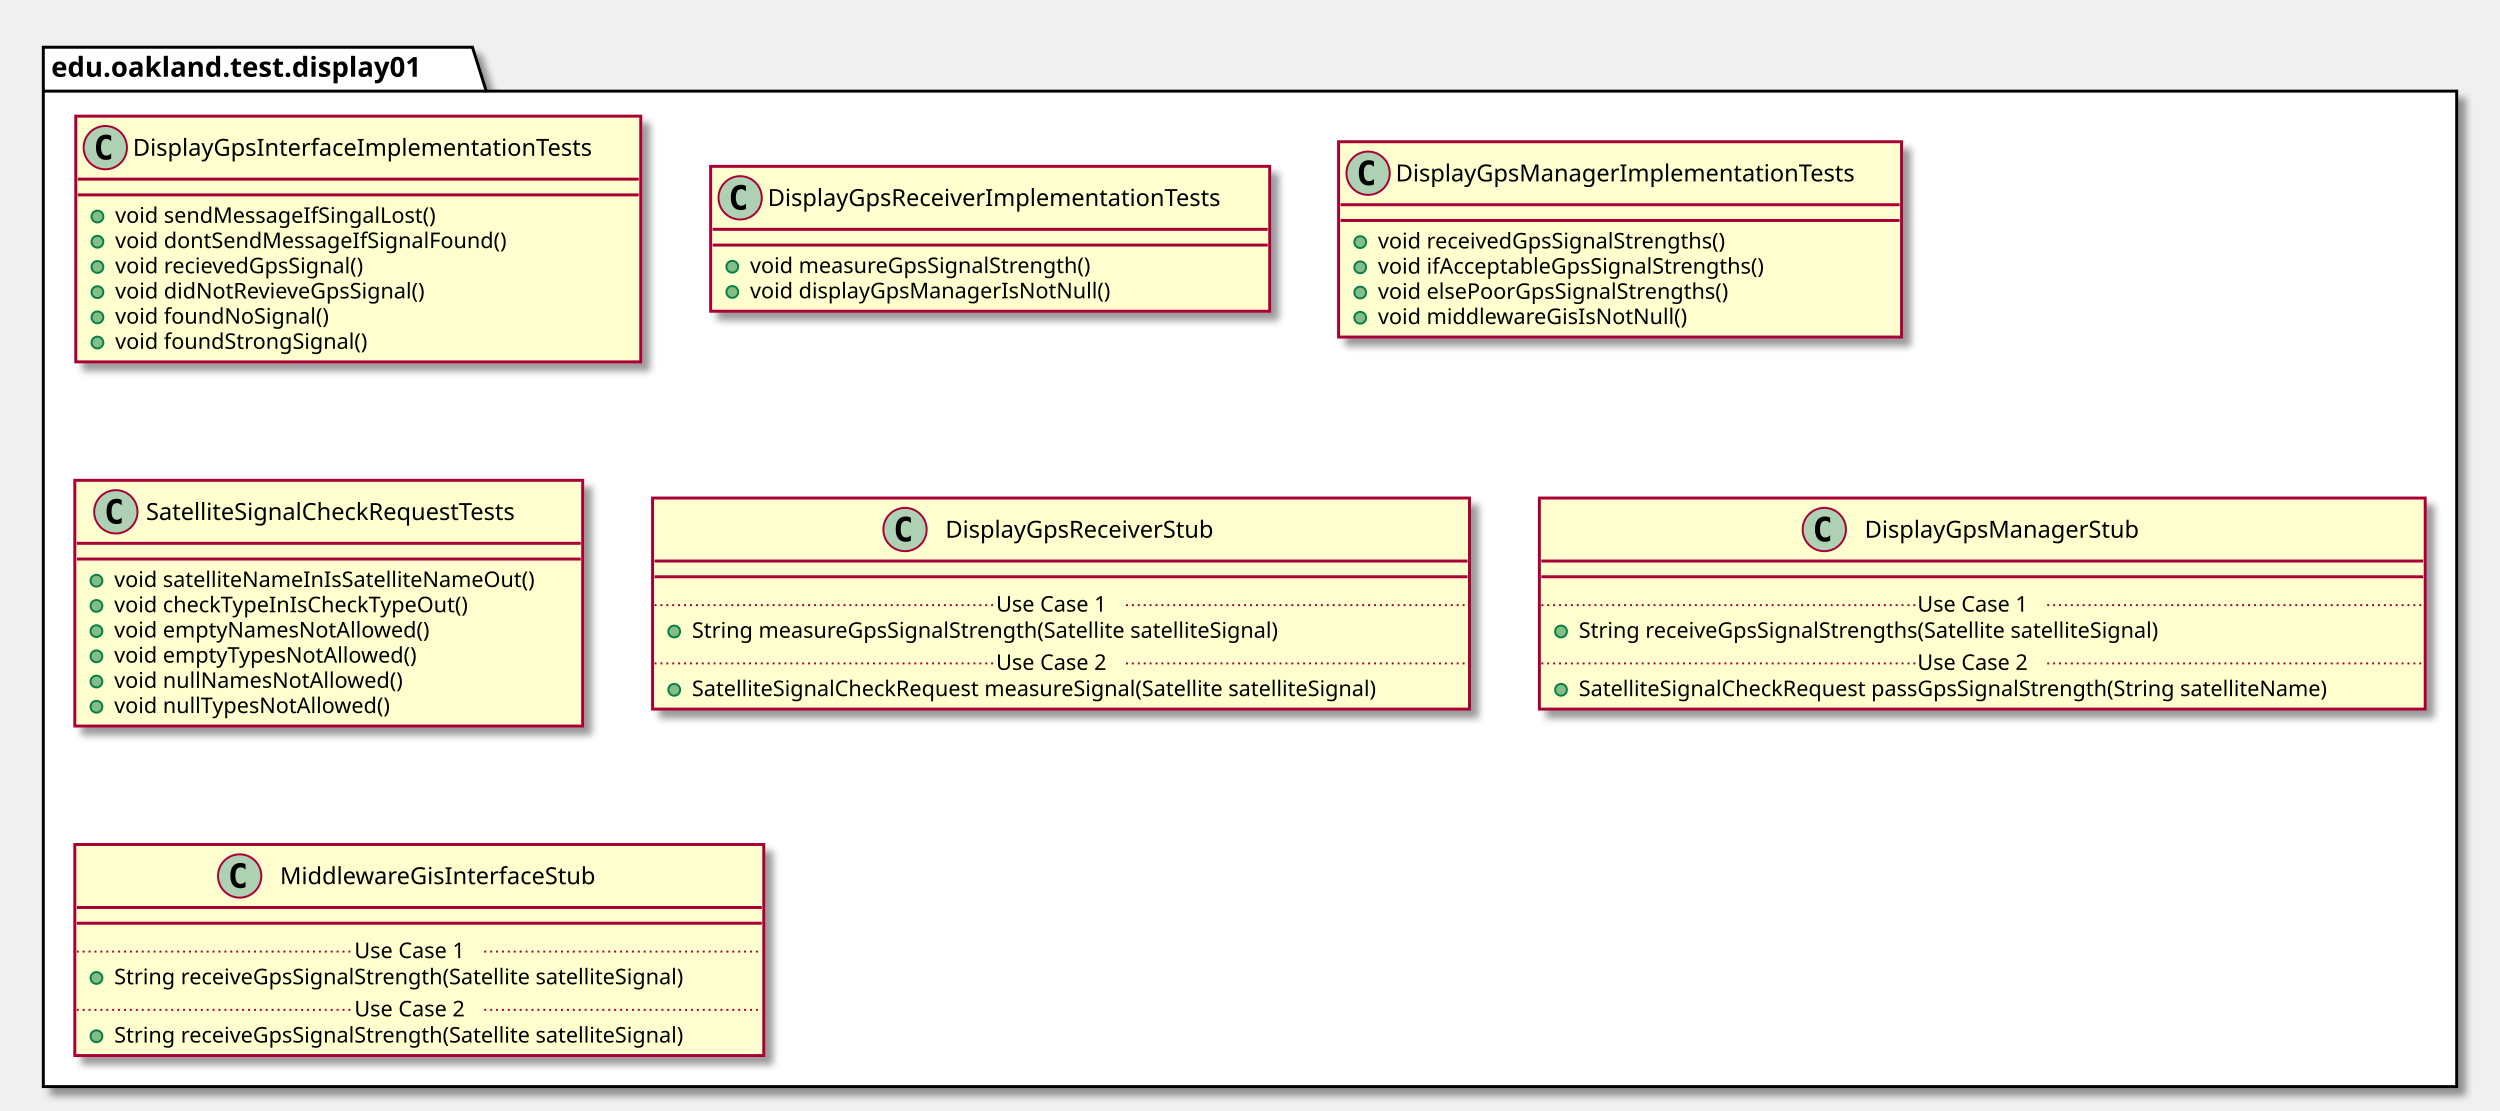
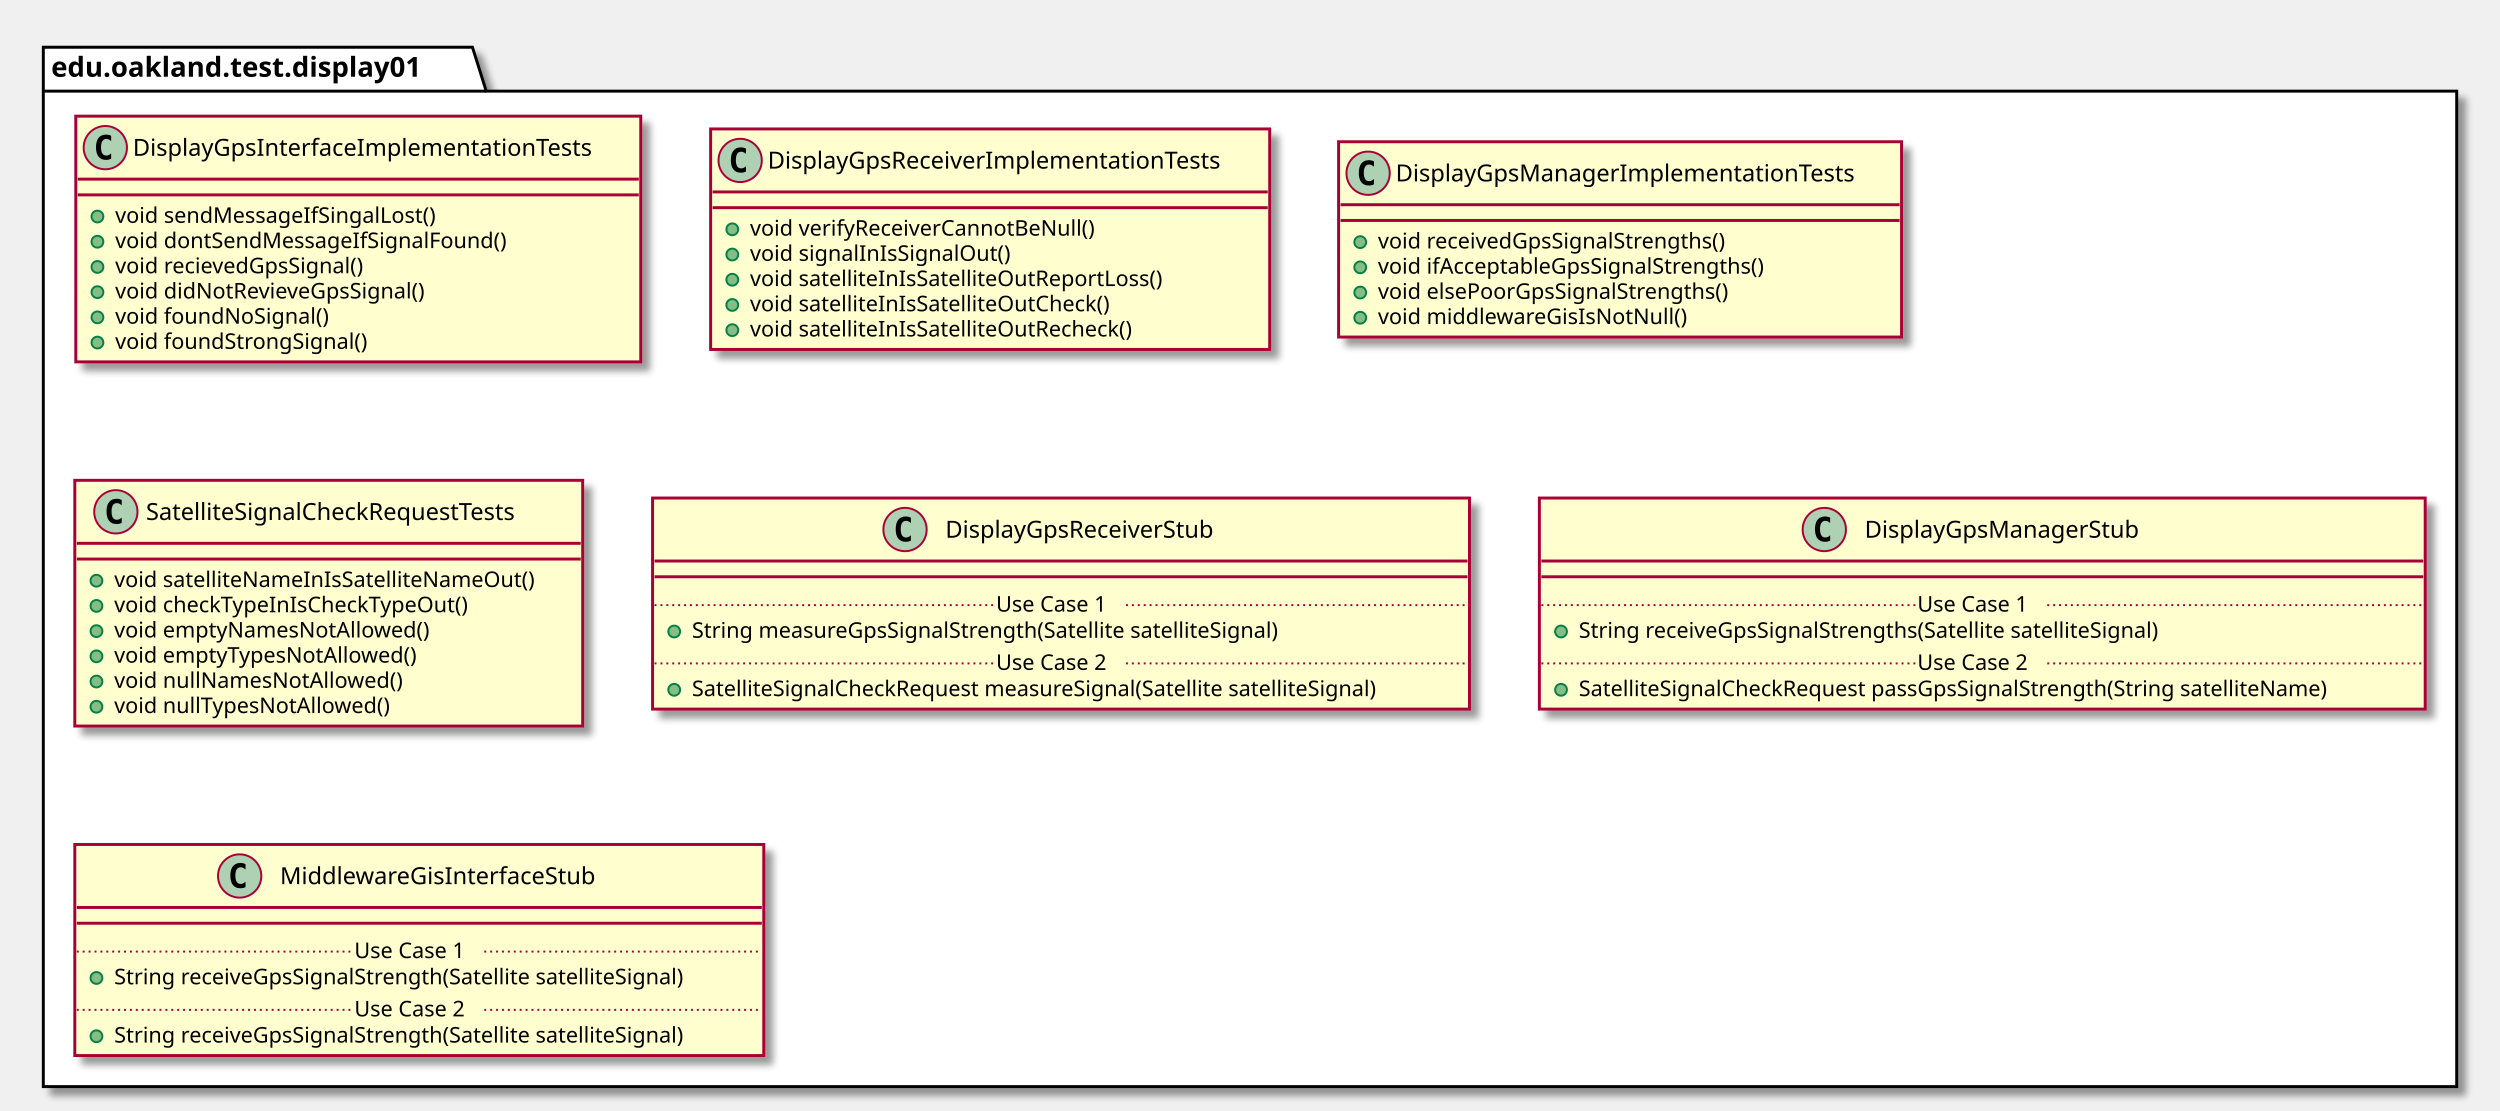
<svg xmlns="http://www.w3.org/2000/svg" contentScriptType="application/ecmascript" contentStyleType="text/css" height="564px" preserveAspectRatio="none" style="width:1270px;height:564px;" version="1.1" viewBox="0 0 1270 564" width="1270px" zoomAndPan="magnify">
  <defs>
-     <filter height="300%" id="fp5neemmfvllt" width="300%" x="-1" y="-1">
+     <filter height="300%" id="fkdz85v1befsz" width="300%" x="-1" y="-1">
      <feGaussianBlur result="blurOut" stdDeviation="2.0" />
      <feColorMatrix in="blurOut" result="blurOut2" type="matrix" values="0 0 0 0 0 0 0 0 0 0 0 0 0 0 0 0 0 0 .4 0" />
      <feOffset dx="4.0" dy="4.0" in="blurOut2" result="blurOut3" />
      <feBlend in="SourceGraphic" in2="blurOut3" mode="normal" />
    </filter>
  </defs>
  <g>
-     <polygon fill="#FFFFFF" filter="url(#fp5neemmfvllt)" points="22,24,240,24,247,46.297,1248,46.297,1248,552,22,552,22,24" style="stroke: #000000; stroke-width: 1.5;" />
+     <polygon fill="#FFFFFF" filter="url(#fkdz85v1befsz)" points="22,24,240,24,247,46.297,1248,46.297,1248,552,22,552,22,24" style="stroke: #000000; stroke-width: 1.5;" />
    <line style="stroke: #000000; stroke-width: 1.5;" x1="22" x2="247" y1="46.297" y2="46.297" />
    <text fill="#000000" font-family="sans-serif" font-size="14" font-weight="bold" lengthAdjust="spacingAndGlyphs" textLength="212" x="26" y="38.995">edu.oakland.test.display01</text>
-     <rect fill="#FEFECE" filter="url(#fp5neemmfvllt)" height="124.828" id="DisplayGpsInterfaceImplementationTests" style="stroke: #A80036; stroke-width: 1.5;" width="287" x="38.5" y="59" />
+     <rect fill="#FEFECE" filter="url(#fkdz85v1befsz)" height="124.828" id="DisplayGpsInterfaceImplementationTests" style="stroke: #A80036; stroke-width: 1.5;" width="287" x="38.5" y="59" />
    <ellipse cx="53.5" cy="75" fill="#ADD1B2" rx="11" ry="11" style="stroke: #A80036; stroke-width: 1.0;" />
    <path d="M56.469,80.641 Q55.891,80.938 55.25,81.078 Q54.609,81.234 53.906,81.234 Q51.406,81.234 50.078,79.594 Q48.766,77.938 48.766,74.812 Q48.766,71.688 50.078,70.031 Q51.406,68.375 53.906,68.375 Q54.609,68.375 55.25,68.531 Q55.906,68.688 56.469,68.984 L56.469,71.703 Q55.844,71.125 55.25,70.859 Q54.656,70.578 54.031,70.578 Q52.688,70.578 52,71.656 Q51.312,72.719 51.312,74.812 Q51.312,76.906 52,77.984 Q52.688,79.047 54.031,79.047 Q54.656,79.047 55.25,78.781 Q55.844,78.5 56.469,77.922 L56.469,80.641 Z " />
    <text fill="#000000" font-family="sans-serif" font-size="12" lengthAdjust="spacingAndGlyphs" textLength="255" x="67.5" y="79.154">DisplayGpsInterfaceImplementationTests</text>
    <line style="stroke: #A80036; stroke-width: 1.5;" x1="39.5" x2="324.5" y1="91" y2="91" />
    <line style="stroke: #A80036; stroke-width: 1.5;" x1="39.5" x2="324.5" y1="99" y2="99" />
    <ellipse cx="49.5" cy="110" fill="#84BE84" rx="3" ry="3" style="stroke: #038048; stroke-width: 1.0;" />
    <text fill="#000000" font-family="sans-serif" font-size="11" lengthAdjust="spacingAndGlyphs" textLength="180" x="58.5" y="113.21">void sendMessageIfSingalLost()</text>
    <ellipse cx="49.5" cy="122.805" fill="#84BE84" rx="3" ry="3" style="stroke: #038048; stroke-width: 1.0;" />
    <text fill="#000000" font-family="sans-serif" font-size="11" lengthAdjust="spacingAndGlyphs" textLength="216" x="58.5" y="126.015">void dontSendMessageIfSignalFound()</text>
    <ellipse cx="49.5" cy="135.609" fill="#84BE84" rx="3" ry="3" style="stroke: #038048; stroke-width: 1.0;" />
    <text fill="#000000" font-family="sans-serif" font-size="11" lengthAdjust="spacingAndGlyphs" textLength="141" x="58.5" y="138.82">void recievedGpsSignal()</text>
    <ellipse cx="49.5" cy="148.414" fill="#84BE84" rx="3" ry="3" style="stroke: #038048; stroke-width: 1.0;" />
    <text fill="#000000" font-family="sans-serif" font-size="11" lengthAdjust="spacingAndGlyphs" textLength="172" x="58.5" y="151.625">void didNotRevieveGpsSignal()</text>
    <ellipse cx="49.5" cy="161.219" fill="#84BE84" rx="3" ry="3" style="stroke: #038048; stroke-width: 1.0;" />
    <text fill="#000000" font-family="sans-serif" font-size="11" lengthAdjust="spacingAndGlyphs" textLength="117" x="58.5" y="164.429">void foundNoSignal()</text>
    <ellipse cx="49.5" cy="174.023" fill="#84BE84" rx="3" ry="3" style="stroke: #038048; stroke-width: 1.0;" />
    <text fill="#000000" font-family="sans-serif" font-size="11" lengthAdjust="spacingAndGlyphs" textLength="140" x="58.5" y="177.234">void foundStrongSignal()</text>
-     <rect fill="#FEFECE" filter="url(#fp5neemmfvllt)" height="73.609" id="DisplayGpsReceiverImplementationTests" style="stroke: #A80036; stroke-width: 1.5;" width="284" x="361" y="84.5" />
-     <ellipse cx="376" cy="100.5" fill="#ADD1B2" rx="11" ry="11" style="stroke: #A80036; stroke-width: 1.0;" />
-     <path d="M378.969,106.141 Q378.391,106.438 377.75,106.578 Q377.109,106.734 376.406,106.734 Q373.906,106.734 372.578,105.094 Q371.266,103.438 371.266,100.312 Q371.266,97.188 372.578,95.531 Q373.906,93.875 376.406,93.875 Q377.109,93.875 377.75,94.031 Q378.406,94.188 378.969,94.484 L378.969,97.203 Q378.344,96.625 377.75,96.359 Q377.156,96.078 376.531,96.078 Q375.188,96.078 374.5,97.156 Q373.812,98.219 373.812,100.312 Q373.812,102.406 374.5,103.484 Q375.188,104.547 376.531,104.547 Q377.156,104.547 377.75,104.281 Q378.344,104 378.969,103.422 L378.969,106.141 Z " />
-     <text fill="#000000" font-family="sans-serif" font-size="12" lengthAdjust="spacingAndGlyphs" textLength="252" x="390" y="104.654">DisplayGpsReceiverImplementationTests</text>
-     <line style="stroke: #A80036; stroke-width: 1.5;" x1="362" x2="644" y1="116.5" y2="116.5" />
-     <line style="stroke: #A80036; stroke-width: 1.5;" x1="362" x2="644" y1="124.5" y2="124.5" />
-     <ellipse cx="372" cy="135.5" fill="#84BE84" rx="3" ry="3" style="stroke: #038048; stroke-width: 1.0;" />
-     <text fill="#000000" font-family="sans-serif" font-size="11" lengthAdjust="spacingAndGlyphs" textLength="193" x="381" y="138.71">void measureGpsSignalStrength()</text>
-     <ellipse cx="372" cy="148.305" fill="#84BE84" rx="3" ry="3" style="stroke: #038048; stroke-width: 1.0;" />
-     <text fill="#000000" font-family="sans-serif" font-size="11" lengthAdjust="spacingAndGlyphs" textLength="197" x="381" y="151.515">void displayGpsManagerIsNotNull()</text>
-     <rect fill="#FEFECE" filter="url(#fp5neemmfvllt)" height="99.219" id="DisplayGpsManagerImplementationTests" style="stroke: #A80036; stroke-width: 1.5;" width="286" x="680" y="72" />
+     <rect fill="#FEFECE" filter="url(#fkdz85v1befsz)" height="112.023" id="DisplayGpsReceiverImplementationTests" style="stroke: #A80036; stroke-width: 1.5;" width="284" x="361" y="65.5" />
+     <ellipse cx="376" cy="81.5" fill="#ADD1B2" rx="11" ry="11" style="stroke: #A80036; stroke-width: 1.0;" />
+     <path d="M378.969,87.141 Q378.391,87.438 377.75,87.578 Q377.109,87.734 376.406,87.734 Q373.906,87.734 372.578,86.094 Q371.266,84.438 371.266,81.312 Q371.266,78.188 372.578,76.531 Q373.906,74.875 376.406,74.875 Q377.109,74.875 377.75,75.031 Q378.406,75.188 378.969,75.484 L378.969,78.203 Q378.344,77.625 377.75,77.359 Q377.156,77.078 376.531,77.078 Q375.188,77.078 374.5,78.156 Q373.812,79.219 373.812,81.312 Q373.812,83.406 374.5,84.484 Q375.188,85.547 376.531,85.547 Q377.156,85.547 377.75,85.281 Q378.344,85 378.969,84.422 L378.969,87.141 Z " />
+     <text fill="#000000" font-family="sans-serif" font-size="12" lengthAdjust="spacingAndGlyphs" textLength="252" x="390" y="85.654">DisplayGpsReceiverImplementationTests</text>
+     <line style="stroke: #A80036; stroke-width: 1.5;" x1="362" x2="644" y1="97.5" y2="97.5" />
+     <line style="stroke: #A80036; stroke-width: 1.5;" x1="362" x2="644" y1="105.5" y2="105.5" />
+     <ellipse cx="372" cy="116.5" fill="#84BE84" rx="3" ry="3" style="stroke: #038048; stroke-width: 1.0;" />
+     <text fill="#000000" font-family="sans-serif" font-size="11" lengthAdjust="spacingAndGlyphs" textLength="190" x="381" y="119.71">void verifyReceiverCannotBeNull()</text>
+     <ellipse cx="372" cy="129.305" fill="#84BE84" rx="3" ry="3" style="stroke: #038048; stroke-width: 1.0;" />
+     <text fill="#000000" font-family="sans-serif" font-size="11" lengthAdjust="spacingAndGlyphs" textLength="144" x="381" y="132.515">void signalInIsSignalOut()</text>
+     <ellipse cx="372" cy="142.109" fill="#84BE84" rx="3" ry="3" style="stroke: #038048; stroke-width: 1.0;" />
+     <text fill="#000000" font-family="sans-serif" font-size="11" lengthAdjust="spacingAndGlyphs" textLength="230" x="381" y="145.32">void satelliteInIsSatelliteOutReportLoss()</text>
+     <ellipse cx="372" cy="154.914" fill="#84BE84" rx="3" ry="3" style="stroke: #038048; stroke-width: 1.0;" />
+     <text fill="#000000" font-family="sans-serif" font-size="11" lengthAdjust="spacingAndGlyphs" textLength="200" x="381" y="158.125">void satelliteInIsSatelliteOutCheck()</text>
+     <ellipse cx="372" cy="167.719" fill="#84BE84" rx="3" ry="3" style="stroke: #038048; stroke-width: 1.0;" />
+     <text fill="#000000" font-family="sans-serif" font-size="11" lengthAdjust="spacingAndGlyphs" textLength="212" x="381" y="170.929">void satelliteInIsSatelliteOutRecheck()</text>
+     <rect fill="#FEFECE" filter="url(#fkdz85v1befsz)" height="99.219" id="DisplayGpsManagerImplementationTests" style="stroke: #A80036; stroke-width: 1.5;" width="286" x="680" y="72" />
    <ellipse cx="695" cy="88" fill="#ADD1B2" rx="11" ry="11" style="stroke: #A80036; stroke-width: 1.0;" />
    <path d="M697.969,93.641 Q697.391,93.938 696.75,94.078 Q696.109,94.234 695.406,94.234 Q692.906,94.234 691.578,92.594 Q690.266,90.938 690.266,87.812 Q690.266,84.688 691.578,83.031 Q692.906,81.375 695.406,81.375 Q696.109,81.375 696.75,81.531 Q697.406,81.688 697.969,81.984 L697.969,84.703 Q697.344,84.125 696.75,83.859 Q696.156,83.578 695.531,83.578 Q694.188,83.578 693.5,84.656 Q692.812,85.719 692.812,87.812 Q692.812,89.906 693.5,90.984 Q694.188,92.047 695.531,92.047 Q696.156,92.047 696.75,91.781 Q697.344,91.5 697.969,90.922 L697.969,93.641 Z " />
    <text fill="#000000" font-family="sans-serif" font-size="12" lengthAdjust="spacingAndGlyphs" textLength="254" x="709" y="92.154">DisplayGpsManagerImplementationTests</text>
    <line style="stroke: #A80036; stroke-width: 1.5;" x1="681" x2="965" y1="104" y2="104" />
    <line style="stroke: #A80036; stroke-width: 1.5;" x1="681" x2="965" y1="112" y2="112" />
    <ellipse cx="691" cy="123" fill="#84BE84" rx="3" ry="3" style="stroke: #038048; stroke-width: 1.0;" />
    <text fill="#000000" font-family="sans-serif" font-size="11" lengthAdjust="spacingAndGlyphs" textLength="197" x="700" y="126.21">void receivedGpsSignalStrengths()</text>
    <ellipse cx="691" cy="135.805" fill="#84BE84" rx="3" ry="3" style="stroke: #038048; stroke-width: 1.0;" />
    <text fill="#000000" font-family="sans-serif" font-size="11" lengthAdjust="spacingAndGlyphs" textLength="217" x="700" y="139.015">void ifAcceptableGpsSignalStrengths()</text>
    <ellipse cx="691" cy="148.609" fill="#84BE84" rx="3" ry="3" style="stroke: #038048; stroke-width: 1.0;" />
    <text fill="#000000" font-family="sans-serif" font-size="11" lengthAdjust="spacingAndGlyphs" textLength="199" x="700" y="151.82">void elsePoorGpsSignalStrengths()</text>
    <ellipse cx="691" cy="161.414" fill="#84BE84" rx="3" ry="3" style="stroke: #038048; stroke-width: 1.0;" />
    <text fill="#000000" font-family="sans-serif" font-size="11" lengthAdjust="spacingAndGlyphs" textLength="170" x="700" y="164.625">void middlewareGisIsNotNull()</text>
-     <rect fill="#FEFECE" filter="url(#fp5neemmfvllt)" height="124.828" id="SatelliteSignalCheckRequestTests" style="stroke: #A80036; stroke-width: 1.5;" width="258" x="38" y="244" />
+     <rect fill="#FEFECE" filter="url(#fkdz85v1befsz)" height="124.828" id="SatelliteSignalCheckRequestTests" style="stroke: #A80036; stroke-width: 1.5;" width="258" x="38" y="244" />
    <ellipse cx="58.85" cy="260" fill="#ADD1B2" rx="11" ry="11" style="stroke: #A80036; stroke-width: 1.0;" />
    <path d="M61.819,265.641 Q61.241,265.938 60.6,266.078 Q59.959,266.234 59.256,266.234 Q56.756,266.234 55.428,264.594 Q54.116,262.938 54.116,259.812 Q54.116,256.688 55.428,255.031 Q56.756,253.375 59.256,253.375 Q59.959,253.375 60.6,253.531 Q61.256,253.688 61.819,253.984 L61.819,256.703 Q61.194,256.125 60.6,255.859 Q60.006,255.578 59.381,255.578 Q58.038,255.578 57.35,256.656 Q56.663,257.719 56.663,259.812 Q56.663,261.906 57.35,262.984 Q58.038,264.047 59.381,264.047 Q60.006,264.047 60.6,263.781 Q61.194,263.5 61.819,262.922 L61.819,265.641 Z " />
    <text fill="#000000" font-family="sans-serif" font-size="12" lengthAdjust="spacingAndGlyphs" textLength="213" x="74.15" y="264.154">SatelliteSignalCheckRequestTests</text>
    <line style="stroke: #A80036; stroke-width: 1.5;" x1="39" x2="295" y1="276" y2="276" />
    <line style="stroke: #A80036; stroke-width: 1.5;" x1="39" x2="295" y1="284" y2="284" />
    <ellipse cx="49" cy="295" fill="#84BE84" rx="3" ry="3" style="stroke: #038048; stroke-width: 1.0;" />
    <text fill="#000000" font-family="sans-serif" font-size="11" lengthAdjust="spacingAndGlyphs" textLength="232" x="58" y="298.21">void satelliteNameInIsSatelliteNameOut()</text>
    <ellipse cx="49" cy="307.805" fill="#84BE84" rx="3" ry="3" style="stroke: #038048; stroke-width: 1.0;" />
    <text fill="#000000" font-family="sans-serif" font-size="11" lengthAdjust="spacingAndGlyphs" textLength="195" x="58" y="311.015">void checkTypeInIsCheckTypeOut()</text>
    <ellipse cx="49" cy="320.609" fill="#84BE84" rx="3" ry="3" style="stroke: #038048; stroke-width: 1.0;" />
    <text fill="#000000" font-family="sans-serif" font-size="11" lengthAdjust="spacingAndGlyphs" textLength="172" x="58" y="323.82">void emptyNamesNotAllowed()</text>
    <ellipse cx="49" cy="333.414" fill="#84BE84" rx="3" ry="3" style="stroke: #038048; stroke-width: 1.0;" />
    <text fill="#000000" font-family="sans-serif" font-size="11" lengthAdjust="spacingAndGlyphs" textLength="166" x="58" y="336.625">void emptyTypesNotAllowed()</text>
    <ellipse cx="49" cy="346.219" fill="#84BE84" rx="3" ry="3" style="stroke: #038048; stroke-width: 1.0;" />
    <text fill="#000000" font-family="sans-serif" font-size="11" lengthAdjust="spacingAndGlyphs" textLength="157" x="58" y="349.429">void nullNamesNotAllowed()</text>
    <ellipse cx="49" cy="359.023" fill="#84BE84" rx="3" ry="3" style="stroke: #038048; stroke-width: 1.0;" />
    <text fill="#000000" font-family="sans-serif" font-size="11" lengthAdjust="spacingAndGlyphs" textLength="151" x="58" y="362.234">void nullTypesNotAllowed()</text>
-     <rect fill="#FEFECE" filter="url(#fp5neemmfvllt)" height="107.219" id="DisplayGpsReceiverStub" style="stroke: #A80036; stroke-width: 1.5;" width="415" x="331.5" y="253" />
+     <rect fill="#FEFECE" filter="url(#fkdz85v1befsz)" height="107.219" id="DisplayGpsReceiverStub" style="stroke: #A80036; stroke-width: 1.5;" width="415" x="331.5" y="253" />
    <ellipse cx="459.75" cy="269" fill="#ADD1B2" rx="11" ry="11" style="stroke: #A80036; stroke-width: 1.0;" />
    <path d="M462.719,274.641 Q462.141,274.938 461.5,275.078 Q460.859,275.234 460.156,275.234 Q457.656,275.234 456.328,273.594 Q455.016,271.938 455.016,268.812 Q455.016,265.688 456.328,264.031 Q457.656,262.375 460.156,262.375 Q460.859,262.375 461.5,262.531 Q462.156,262.688 462.719,262.984 L462.719,265.703 Q462.094,265.125 461.5,264.859 Q460.906,264.578 460.281,264.578 Q458.938,264.578 458.25,265.656 Q457.562,266.719 457.562,268.812 Q457.562,270.906 458.25,271.984 Q458.938,273.047 460.281,273.047 Q460.906,273.047 461.5,272.781 Q462.094,272.5 462.719,271.922 L462.719,274.641 Z " />
    <text fill="#000000" font-family="sans-serif" font-size="12" lengthAdjust="spacingAndGlyphs" textLength="150" x="480.25" y="273.154">DisplayGpsReceiverStub</text>
    <line style="stroke: #A80036; stroke-width: 1.5;" x1="332.5" x2="745.5" y1="285" y2="285" />
    <line style="stroke: #A80036; stroke-width: 1.5;" x1="332.5" x2="745.5" y1="293" y2="293" />
    <ellipse cx="342.5" cy="320.805" fill="#84BE84" rx="3" ry="3" style="stroke: #038048; stroke-width: 1.0;" />
    <text fill="#000000" font-family="sans-serif" font-size="11" lengthAdjust="spacingAndGlyphs" textLength="334" x="351.5" y="324.015">String measureGpsSignalStrength(Satellite satelliteSignal)</text>
    <line style="stroke: #A80036; stroke-width: 1.0; stroke-dasharray: 1.0,2.0;" x1="332.5" x2="506" y1="307.402" y2="307.402" />
    <text fill="#000000" font-family="sans-serif" font-size="11" lengthAdjust="spacingAndGlyphs" textLength="66" x="506" y="310.71">Use Case 1</text>
    <line style="stroke: #A80036; stroke-width: 1.0; stroke-dasharray: 1.0,2.0;" x1="572" x2="745.5" y1="307.402" y2="307.402" />
    <ellipse cx="342.5" cy="350.414" fill="#84BE84" rx="3" ry="3" style="stroke: #038048; stroke-width: 1.0;" />
    <text fill="#000000" font-family="sans-serif" font-size="11" lengthAdjust="spacingAndGlyphs" textLength="389" x="351.5" y="353.625">SatelliteSignalCheckRequest measureSignal(Satellite satelliteSignal)</text>
    <line style="stroke: #A80036; stroke-width: 1.0; stroke-dasharray: 1.0,2.0;" x1="332.5" x2="506" y1="337.012" y2="337.012" />
    <text fill="#000000" font-family="sans-serif" font-size="11" lengthAdjust="spacingAndGlyphs" textLength="66" x="506" y="340.32">Use Case 2</text>
    <line style="stroke: #A80036; stroke-width: 1.0; stroke-dasharray: 1.0,2.0;" x1="572" x2="745.5" y1="337.012" y2="337.012" />
-     <rect fill="#FEFECE" filter="url(#fp5neemmfvllt)" height="107.219" id="DisplayGpsManagerStub" style="stroke: #A80036; stroke-width: 1.5;" width="450" x="782" y="253" />
+     <rect fill="#FEFECE" filter="url(#fkdz85v1befsz)" height="107.219" id="DisplayGpsManagerStub" style="stroke: #A80036; stroke-width: 1.5;" width="450" x="782" y="253" />
    <ellipse cx="926.75" cy="269" fill="#ADD1B2" rx="11" ry="11" style="stroke: #A80036; stroke-width: 1.0;" />
    <path d="M929.719,274.641 Q929.141,274.938 928.5,275.078 Q927.859,275.234 927.156,275.234 Q924.656,275.234 923.328,273.594 Q922.016,271.938 922.016,268.812 Q922.016,265.688 923.328,264.031 Q924.656,262.375 927.156,262.375 Q927.859,262.375 928.5,262.531 Q929.156,262.688 929.719,262.984 L929.719,265.703 Q929.094,265.125 928.5,264.859 Q927.906,264.578 927.281,264.578 Q925.938,264.578 925.25,265.656 Q924.562,266.719 924.562,268.812 Q924.562,270.906 925.25,271.984 Q925.938,273.047 927.281,273.047 Q927.906,273.047 928.5,272.781 Q929.094,272.5 929.719,271.922 L929.719,274.641 Z " />
    <text fill="#000000" font-family="sans-serif" font-size="12" lengthAdjust="spacingAndGlyphs" textLength="152" x="947.25" y="273.154">DisplayGpsManagerStub</text>
    <line style="stroke: #A80036; stroke-width: 1.5;" x1="783" x2="1231" y1="285" y2="285" />
    <line style="stroke: #A80036; stroke-width: 1.5;" x1="783" x2="1231" y1="293" y2="293" />
    <ellipse cx="793" cy="320.805" fill="#84BE84" rx="3" ry="3" style="stroke: #038048; stroke-width: 1.0;" />
    <text fill="#000000" font-family="sans-serif" font-size="11" lengthAdjust="spacingAndGlyphs" textLength="331" x="802" y="324.015">String receiveGpsSignalStrengths(Satellite satelliteSignal)</text>
    <line style="stroke: #A80036; stroke-width: 1.0; stroke-dasharray: 1.0,2.0;" x1="783" x2="974" y1="307.402" y2="307.402" />
    <text fill="#000000" font-family="sans-serif" font-size="11" lengthAdjust="spacingAndGlyphs" textLength="66" x="974" y="310.71">Use Case 1</text>
    <line style="stroke: #A80036; stroke-width: 1.0; stroke-dasharray: 1.0,2.0;" x1="1040" x2="1231" y1="307.402" y2="307.402" />
    <ellipse cx="793" cy="350.414" fill="#84BE84" rx="3" ry="3" style="stroke: #038048; stroke-width: 1.0;" />
    <text fill="#000000" font-family="sans-serif" font-size="11" lengthAdjust="spacingAndGlyphs" textLength="424" x="802" y="353.625">SatelliteSignalCheckRequest passGpsSignalStrength(String satelliteName)</text>
    <line style="stroke: #A80036; stroke-width: 1.0; stroke-dasharray: 1.0,2.0;" x1="783" x2="974" y1="337.012" y2="337.012" />
    <text fill="#000000" font-family="sans-serif" font-size="11" lengthAdjust="spacingAndGlyphs" textLength="66" x="974" y="340.32">Use Case 2</text>
    <line style="stroke: #A80036; stroke-width: 1.0; stroke-dasharray: 1.0,2.0;" x1="1040" x2="1231" y1="337.012" y2="337.012" />
-     <rect fill="#FEFECE" filter="url(#fp5neemmfvllt)" height="107.219" id="MiddlewareGisInterfaceStub" style="stroke: #A80036; stroke-width: 1.5;" width="350" x="38" y="429" />
+     <rect fill="#FEFECE" filter="url(#fkdz85v1befsz)" height="107.219" id="MiddlewareGisInterfaceStub" style="stroke: #A80036; stroke-width: 1.5;" width="350" x="38" y="429" />
    <ellipse cx="121.75" cy="445" fill="#ADD1B2" rx="11" ry="11" style="stroke: #A80036; stroke-width: 1.0;" />
    <path d="M124.719,450.641 Q124.141,450.938 123.5,451.078 Q122.859,451.234 122.156,451.234 Q119.656,451.234 118.328,449.594 Q117.016,447.938 117.016,444.812 Q117.016,441.688 118.328,440.031 Q119.656,438.375 122.156,438.375 Q122.859,438.375 123.5,438.531 Q124.156,438.688 124.719,438.984 L124.719,441.703 Q124.094,441.125 123.5,440.859 Q122.906,440.578 122.281,440.578 Q120.938,440.578 120.25,441.656 Q119.562,442.719 119.562,444.812 Q119.562,446.906 120.25,447.984 Q120.938,449.047 122.281,449.047 Q122.906,449.047 123.5,448.781 Q124.094,448.5 124.719,447.922 L124.719,450.641 Z " />
    <text fill="#000000" font-family="sans-serif" font-size="12" lengthAdjust="spacingAndGlyphs" textLength="174" x="142.25" y="449.154">MiddlewareGisInterfaceStub</text>
    <line style="stroke: #A80036; stroke-width: 1.5;" x1="39" x2="387" y1="461" y2="461" />
    <line style="stroke: #A80036; stroke-width: 1.5;" x1="39" x2="387" y1="469" y2="469" />
    <ellipse cx="49" cy="496.805" fill="#84BE84" rx="3" ry="3" style="stroke: #038048; stroke-width: 1.0;" />
    <text fill="#000000" font-family="sans-serif" font-size="11" lengthAdjust="spacingAndGlyphs" textLength="324" x="58" y="500.015">String receiveGpsSignalStrength(Satellite satelliteSignal)</text>
    <line style="stroke: #A80036; stroke-width: 1.0; stroke-dasharray: 1.0,2.0;" x1="39" x2="180" y1="483.402" y2="483.402" />
    <text fill="#000000" font-family="sans-serif" font-size="11" lengthAdjust="spacingAndGlyphs" textLength="66" x="180" y="486.71">Use Case 1</text>
    <line style="stroke: #A80036; stroke-width: 1.0; stroke-dasharray: 1.0,2.0;" x1="246" x2="387" y1="483.402" y2="483.402" />
    <ellipse cx="49" cy="526.414" fill="#84BE84" rx="3" ry="3" style="stroke: #038048; stroke-width: 1.0;" />
    <text fill="#000000" font-family="sans-serif" font-size="11" lengthAdjust="spacingAndGlyphs" textLength="324" x="58" y="529.625">String receiveGpsSignalStrength(Satellite satelliteSignal)</text>
    <line style="stroke: #A80036; stroke-width: 1.0; stroke-dasharray: 1.0,2.0;" x1="39" x2="180" y1="513.012" y2="513.012" />
    <text fill="#000000" font-family="sans-serif" font-size="11" lengthAdjust="spacingAndGlyphs" textLength="66" x="180" y="516.32">Use Case 2</text>
    <line style="stroke: #A80036; stroke-width: 1.0; stroke-dasharray: 1.0,2.0;" x1="246" x2="387" y1="513.012" y2="513.012" />
  </g>
</svg>
